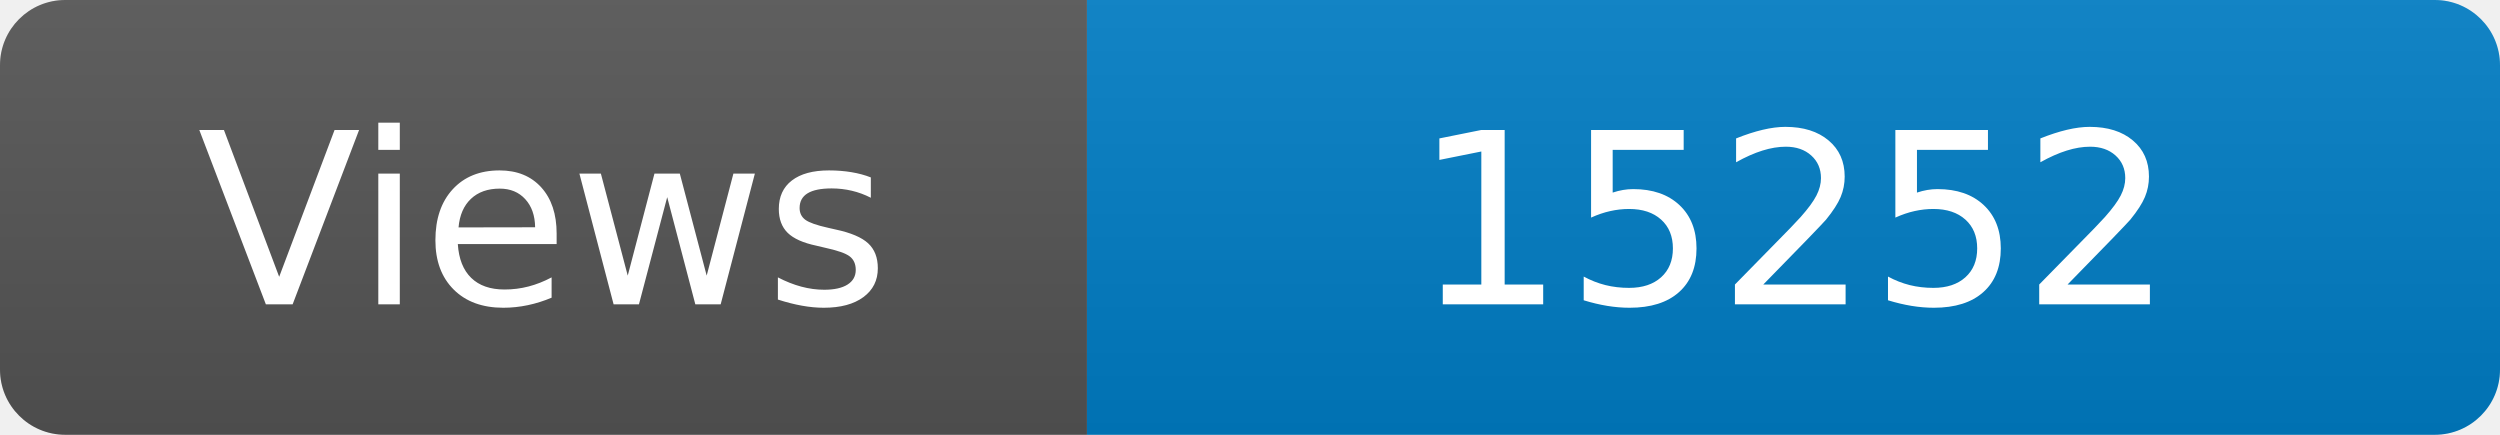
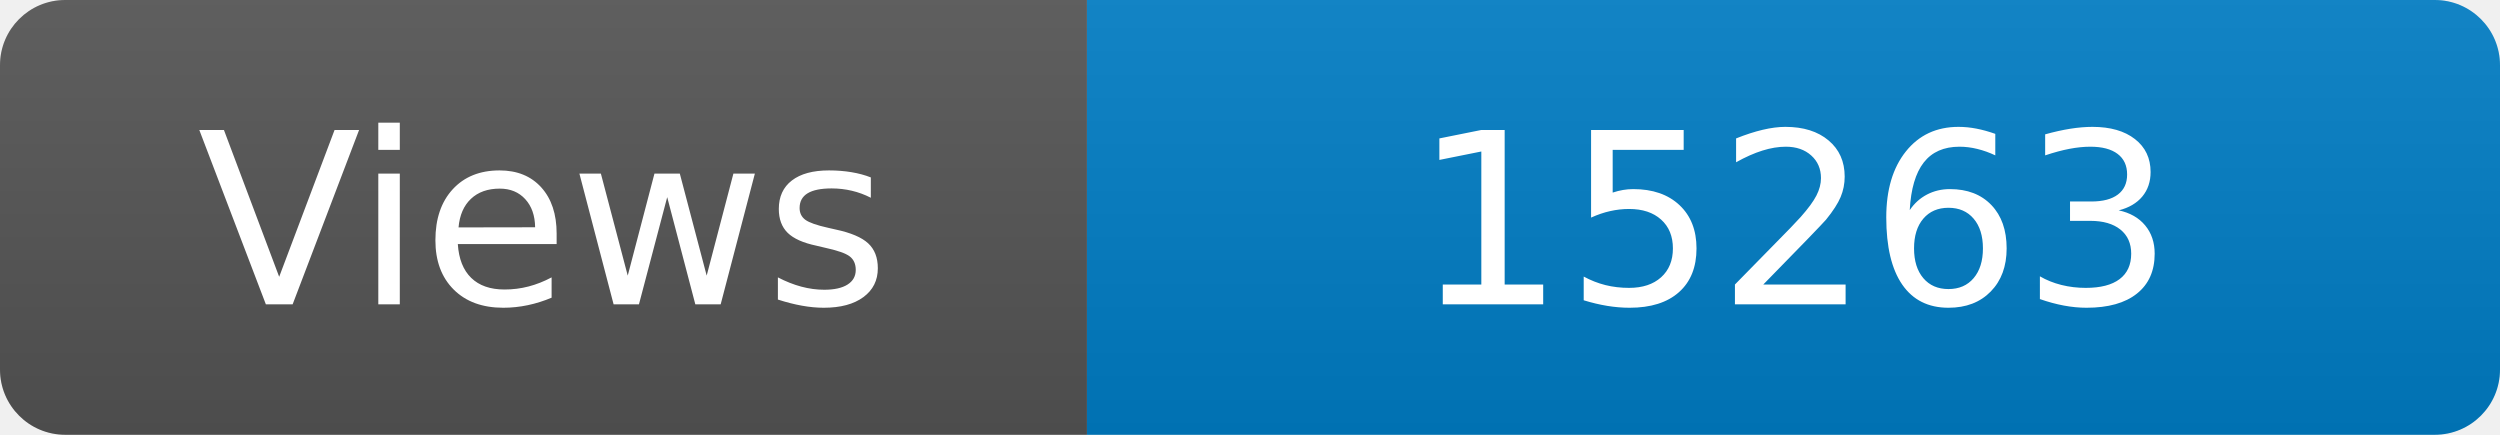
<svg xmlns="http://www.w3.org/2000/svg" width="115" height="20" role="img" aria-label="Maintained?: yes">
  <linearGradient id="s" x2="0" y2="100%">
    <stop offset="0" stop-color="#bbb" stop-opacity=".1" />
    <stop offset="1" stop-opacity=".1" />
  </linearGradient>
  <clipPath id="r">
    <rect width="115" height="20" rx="3" fill="#fff" />
  </clipPath>
  <g clip-path="url(#r)">
    <rect width="50" height="20" fill="#555" />
    <rect x="50" width="160" height="20" fill="#007ec6" />
    <rect width="115" height="20" fill="url(#s)" />
  </g>
  <g fill="#fff" text-anchor="middle" font-family="Verdana,Geneva,DejaVu Sans,sans-serif" font-size="110">
    <text x="250" y="140" transform="scale(.1)" fill="#fff">Views</text>
-     <text x="825" y="140" transform="scale(.1)" fill="#fff">15252</text>
+     <text x="825" y="140" transform="scale(.1)" fill="#fff">15263</text>
  </g>
</svg>
